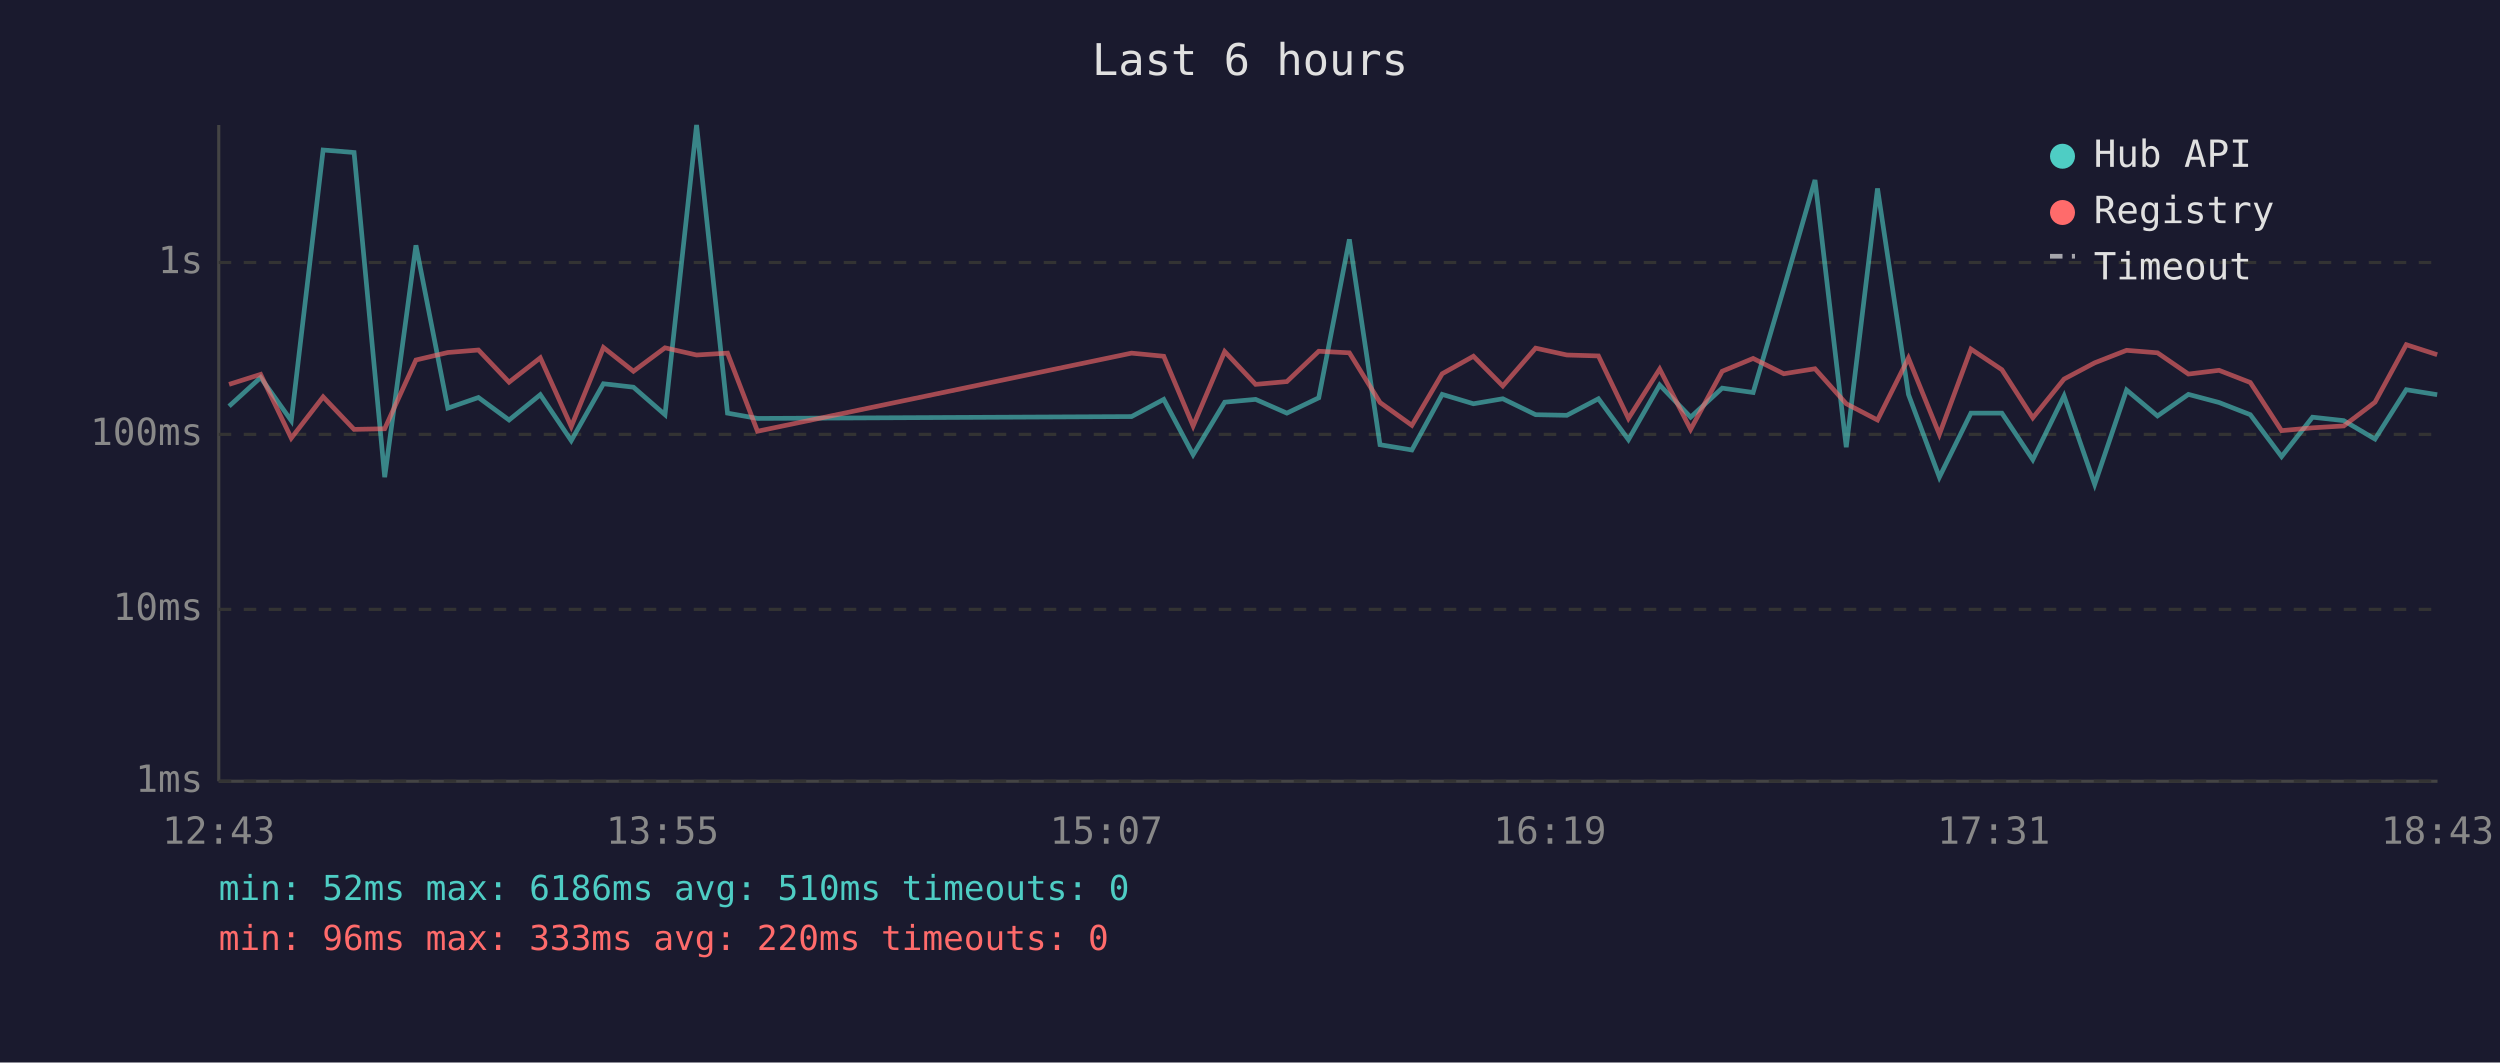
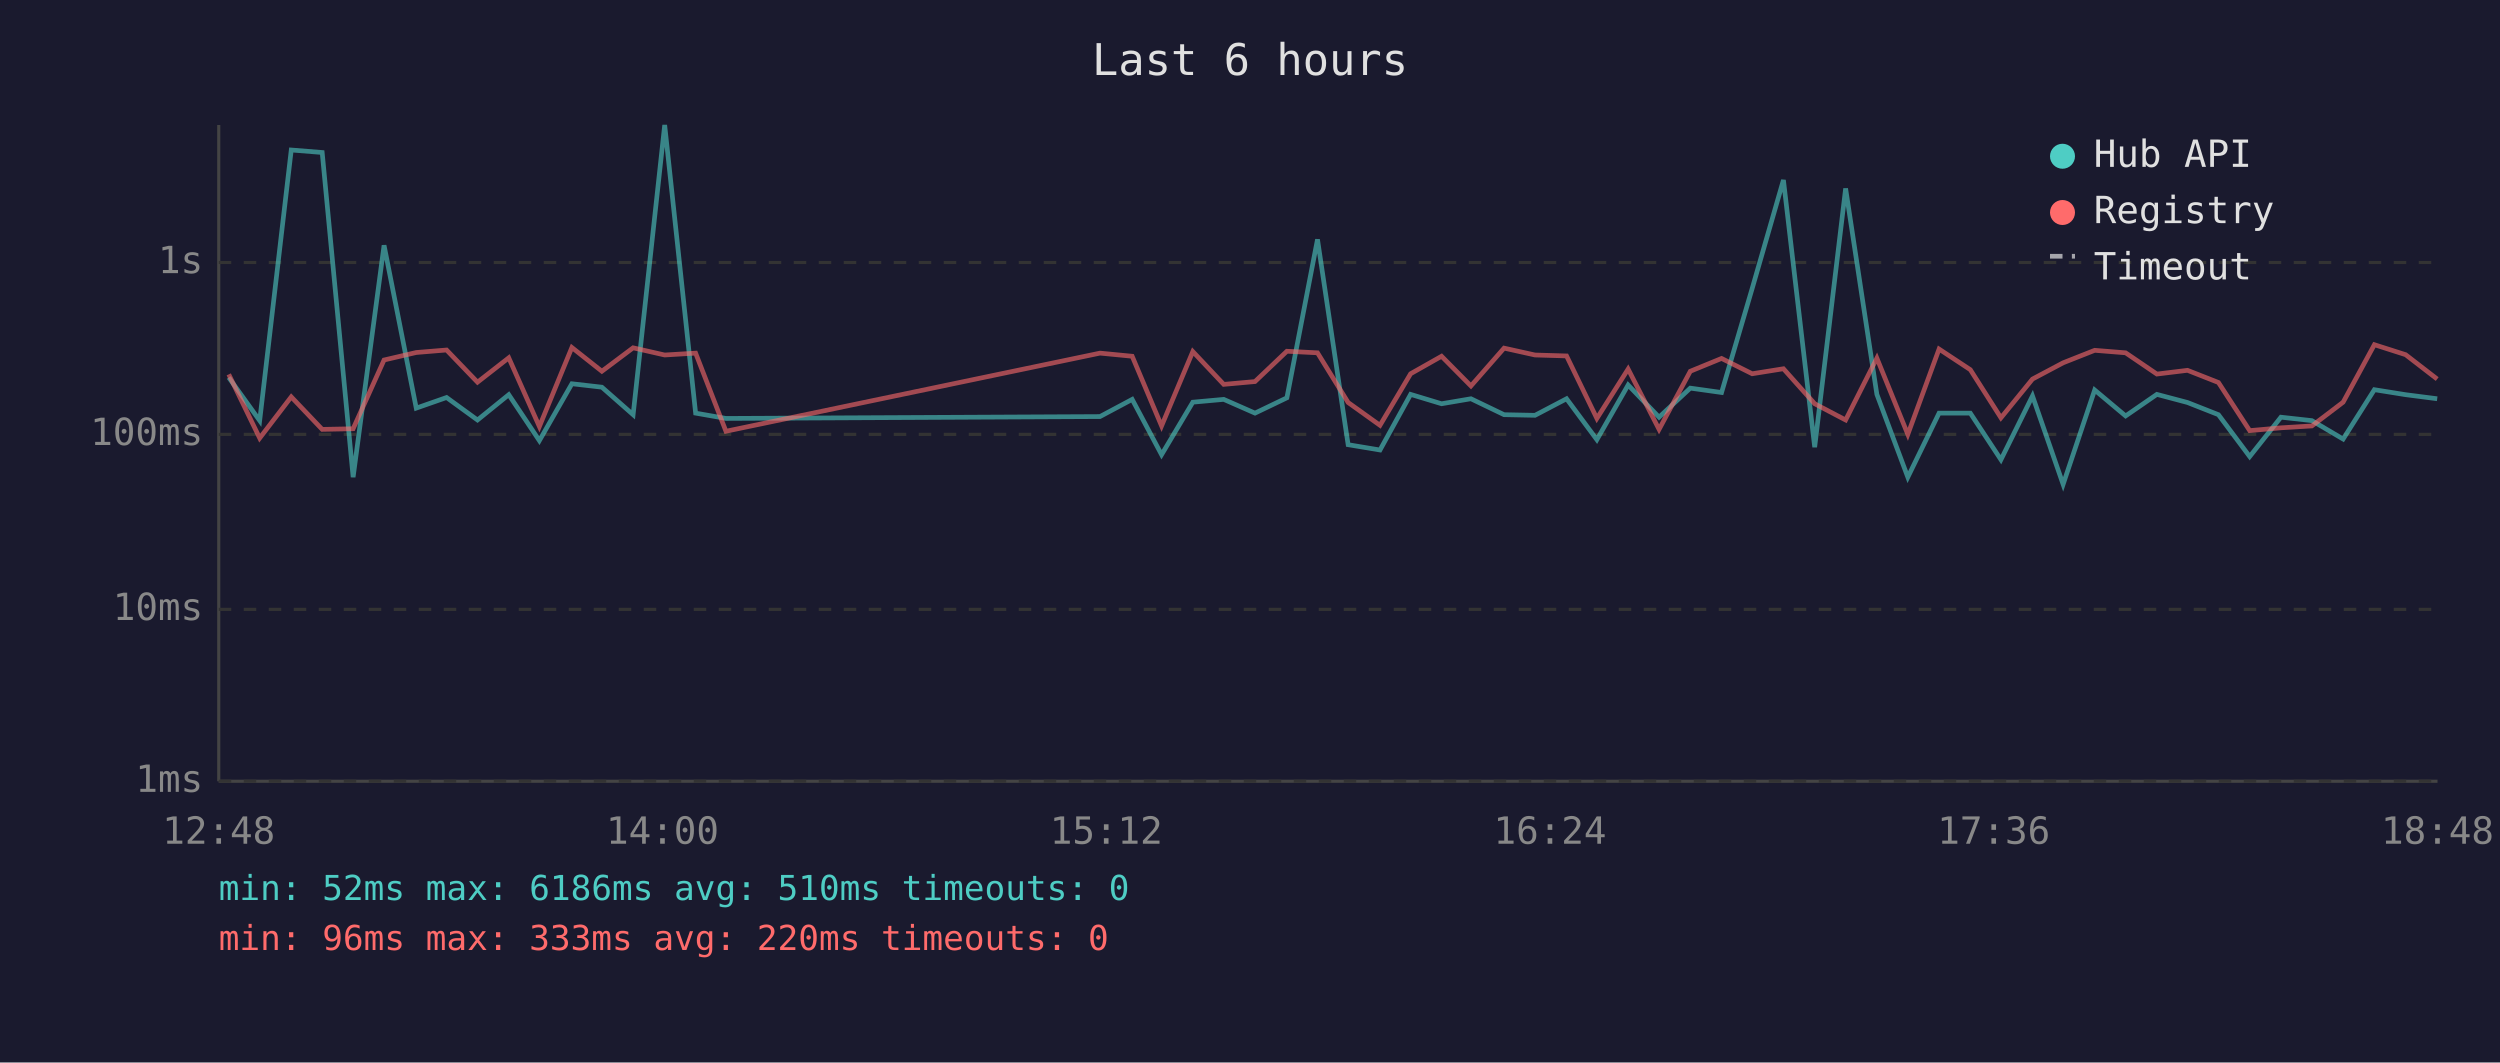
<svg xmlns="http://www.w3.org/2000/svg" viewBox="0 0 800 340" font-family="monospace" font-size="12">
  <rect width="800" height="340" fill="#1a1a2e" />
  <text x="400" y="24" fill="#e0e0e0" font-size="14" text-anchor="middle">Last 6 hours</text>
  <line x1="70" y1="40" x2="70" y2="250" stroke="#444" stroke-width="1" />
  <line x1="70" y1="250" x2="780" y2="250" stroke="#444" stroke-width="1" />
  <line x1="70" y1="250" x2="780" y2="250" stroke="#333" stroke-width="1" stroke-dasharray="4" />
  <text x="65" y="250" fill="#888" text-anchor="end" dominant-baseline="middle">1ms</text>
  <line x1="70" y1="195" x2="780" y2="195" stroke="#333" stroke-width="1" stroke-dasharray="4" />
  <text x="65" y="195" fill="#888" text-anchor="end" dominant-baseline="middle">10ms</text>
  <line x1="70" y1="139" x2="780" y2="139" stroke="#333" stroke-width="1" stroke-dasharray="4" />
  <text x="65" y="139" fill="#888" text-anchor="end" dominant-baseline="middle">100ms</text>
  <line x1="70" y1="84" x2="780" y2="84" stroke="#333" stroke-width="1" stroke-dasharray="4" />
  <text x="65" y="84" fill="#888" text-anchor="end" dominant-baseline="middle">1s</text>
-   <text x="70" y="270" fill="#888" text-anchor="middle">12:43</text>
-   <text x="212" y="270" fill="#888" text-anchor="middle">13:55</text>
-   <text x="354" y="270" fill="#888" text-anchor="middle">15:07</text>
-   <text x="496" y="270" fill="#888" text-anchor="middle">16:19</text>
-   <text x="638" y="270" fill="#888" text-anchor="middle">17:31</text>
-   <text x="780" y="270" fill="#888" text-anchor="middle">18:43</text>
-   <polyline points="73.3,130.0 83.4,120.8 93.2,134.6 103.4,48.0 113.3,48.8 123.1,152.7 133.1,78.5 143.3,130.6 153.1,127.2 162.9,134.4 172.9,126.3 182.8,141.0 193.1,122.8 202.7,123.9 212.8,132.7 222.9,40.0 232.8,132.2 242.4,133.9 362.1,133.3 372.4,127.8 381.8,145.5 391.9,128.7 401.8,127.8 411.8,132.2 422.0,127.3 431.8,76.6 441.6,142.3 451.8,144.0 461.5,126.2 471.5,129.2 480.9,127.6 491.4,132.7 501.4,132.9 511.5,127.6 521.1,140.7 531.1,123.2 541.0,133.5 551.1,124.2 561.0,125.6 570.8,92.3 580.8,57.6 590.8,143.1 600.8,60.3 610.7,126.2 620.6,152.7 630.7,132.2 640.6,132.2 650.5,147.1 660.5,126.7 670.3,155.0 680.5,124.8 690.4,133.1 700.3,126.2 710.1,128.8 720.1,132.7 730.1,146.1 740.0,133.5 750.0,134.6 760.0,140.5 770.0,124.7 779.9,126.3" fill="none" stroke="#4ecdc4" stroke-width="1.5" opacity="0.6" />
-   <polyline points="73.3,123.0 83.4,119.8 93.2,140.2 103.4,127.0 113.3,137.4 123.1,137.2 133.1,115.2 143.3,112.8 153.1,112.0 162.9,122.3 172.9,114.5 182.8,136.5 193.1,111.2 202.7,118.8 212.8,111.3 222.9,113.6 232.8,113.0 242.4,138.0 362.1,113.0 372.4,114.0 381.8,136.3 391.9,112.5 401.8,123.0 411.8,122.1 422.0,112.4 431.8,112.9 441.6,128.8 451.8,136.1 461.5,119.6 471.5,114.0 480.9,123.5 491.4,111.4 501.4,113.6 511.5,113.9 521.1,133.9 531.1,118.1 541.0,137.4 551.1,118.8 561.0,114.7 570.8,119.6 580.8,118.0 590.8,129.2 600.8,134.4 610.7,114.6 620.6,139.0 630.7,111.7 640.6,118.3 650.5,133.7 660.5,121.3 670.3,116.1 680.5,112.1 690.4,112.9 700.3,119.7 710.1,118.5 720.1,122.4 730.1,137.8 740.0,136.9 750.0,136.3 760.0,128.7 770.0,110.3 779.9,113.5" fill="none" stroke="#ff6b6b" stroke-width="1.5" opacity="0.6" />
+   <text x="70" y="270" fill="#888" text-anchor="middle">12:48</text>
+   <text x="212" y="270" fill="#888" text-anchor="middle">14:00</text>
+   <text x="354" y="270" fill="#888" text-anchor="middle">15:12</text>
+   <text x="496" y="270" fill="#888" text-anchor="middle">16:24</text>
+   <text x="638" y="270" fill="#888" text-anchor="middle">17:36</text>
+   <text x="780" y="270" fill="#888" text-anchor="middle">18:48</text>
+   <polyline points="73.2,120.8 83.1,134.6 93.2,48.0 103.1,48.8 113.0,152.7 122.9,78.5 133.2,130.6 142.9,127.2 152.8,134.4 162.8,126.3 172.6,141.0 183.0,122.8 192.6,123.9 202.6,132.7 212.7,40.0 222.6,132.2 232.3,133.9 352.0,133.3 362.3,127.8 371.7,145.5 381.7,128.7 391.6,127.8 401.6,132.2 411.8,127.3 421.6,76.6 431.4,142.3 441.6,144.0 451.4,126.2 461.3,129.2 470.7,127.6 481.3,132.7 491.2,132.9 501.3,127.6 511.0,140.7 521.0,123.2 530.9,133.5 540.9,124.2 550.9,125.6 560.7,92.3 570.7,57.6 580.7,143.1 590.6,60.3 600.6,126.2 610.5,152.7 620.5,132.2 630.5,132.2 640.3,147.1 650.4,126.7 660.2,155.0 670.3,124.8 680.2,133.1 690.2,126.2 700.0,128.8 709.9,132.7 719.9,146.1 729.9,133.5 739.8,134.6 749.8,140.5 759.8,124.7 769.8,126.3 779.9,127.6" fill="none" stroke="#4ecdc4" stroke-width="1.5" opacity="0.6" />
+   <polyline points="73.2,119.8 83.1,140.2 93.2,127.0 103.1,137.4 113.0,137.2 122.9,115.2 133.2,112.8 142.9,112.0 152.8,122.3 162.8,114.5 172.6,136.5 183.0,111.2 192.6,118.8 202.6,111.3 212.7,113.6 222.6,113.0 232.3,138.0 352.0,113.0 362.3,114.0 371.7,136.3 381.7,112.5 391.6,123.0 401.6,122.1 411.8,112.4 421.6,112.9 431.4,128.8 441.6,136.1 451.4,119.6 461.3,114.0 470.7,123.5 481.3,111.4 491.2,113.6 501.3,113.9 511.0,133.9 521.0,118.1 530.9,137.4 540.9,118.8 550.9,114.7 560.7,119.6 570.7,118.0 580.7,129.2 590.6,134.4 600.6,114.6 610.5,139.0 620.5,111.7 630.5,118.3 640.3,133.7 650.4,121.3 660.2,116.1 670.3,112.1 680.2,112.9 690.2,119.7 700.0,118.5 709.9,122.4 719.9,137.8 729.9,136.9 739.8,136.3 749.8,128.7 759.8,110.3 769.8,113.5 779.9,121.3" fill="none" stroke="#ff6b6b" stroke-width="1.5" opacity="0.6" />
  <circle cx="660" cy="50" r="4" fill="#4ecdc4" />
  <text x="670" y="50" fill="#e0e0e0" dominant-baseline="middle">Hub API</text>
  <circle cx="660" cy="68" r="4" fill="#ff6b6b" />
  <text x="670" y="68" fill="#e0e0e0" dominant-baseline="middle">Registry</text>
  <line x1="656" y1="82" x2="664" y2="82" stroke="#e0e0e0" stroke-width="1.5" stroke-dasharray="4,3" opacity="0.7" />
  <text x="670" y="86" fill="#e0e0e0" dominant-baseline="middle">Timeout</text>
  <text x="70" y="288" fill="#4ecdc4" font-size="11">min: 52ms  max: 6186ms  avg: 510ms  timeouts: 0</text>
  <text x="70" y="304" fill="#ff6b6b" font-size="11">min: 96ms  max: 333ms  avg: 220ms  timeouts: 0</text>
</svg>
